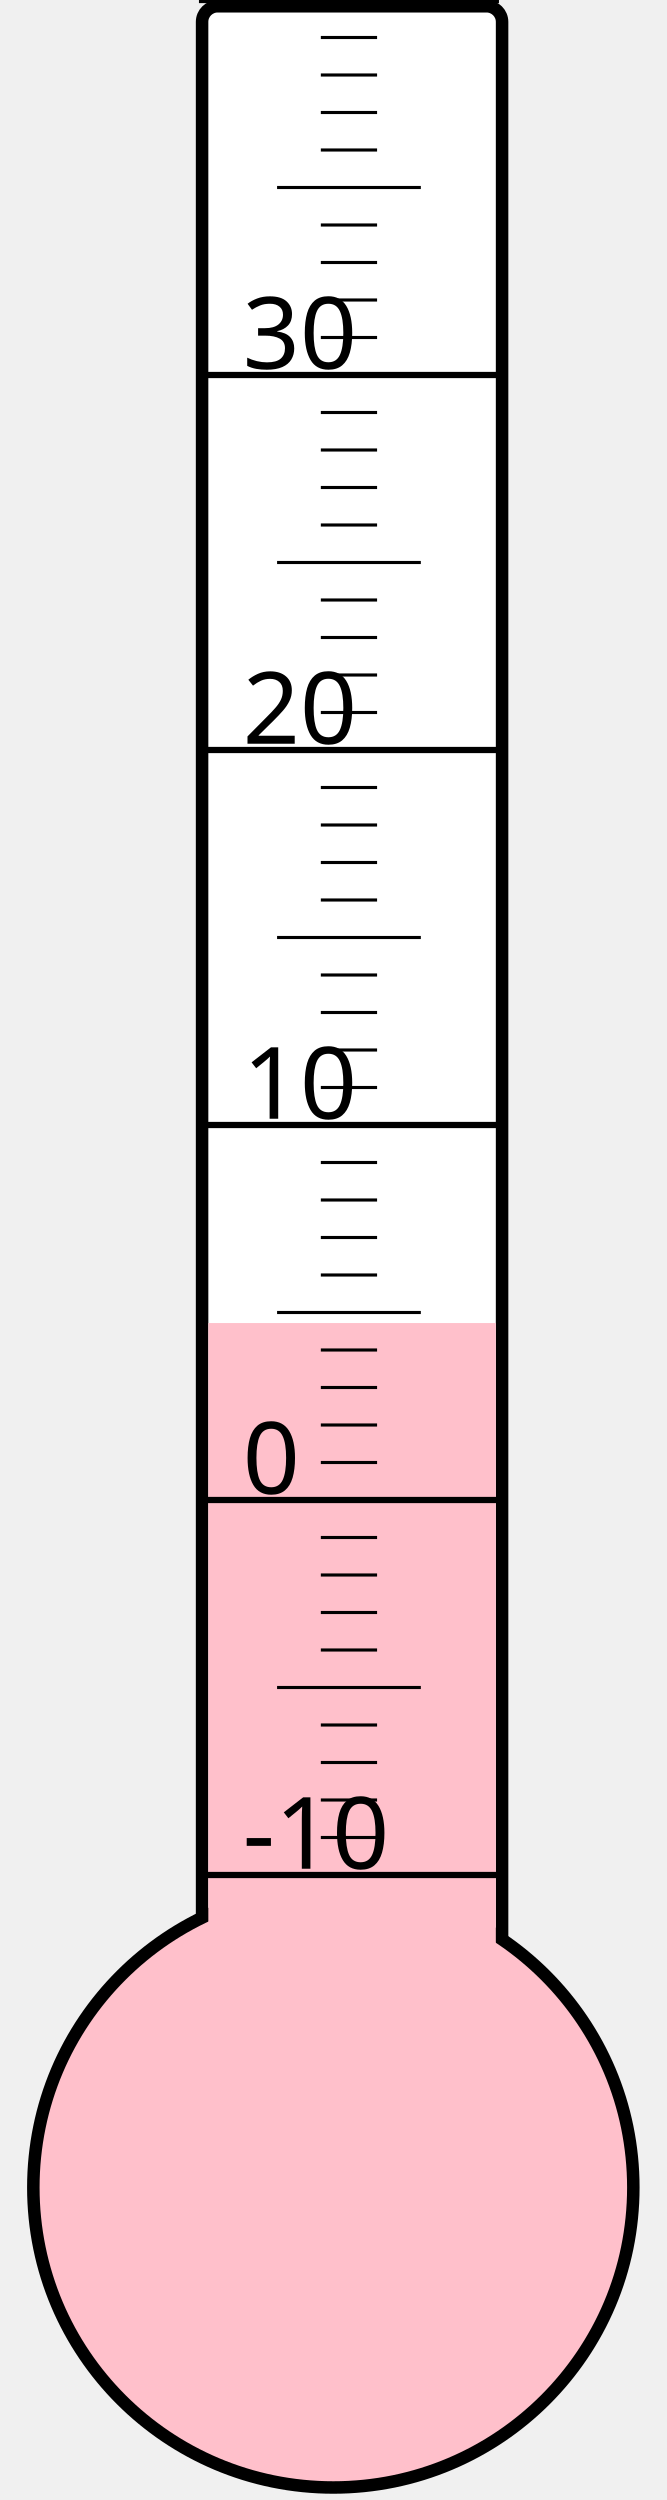
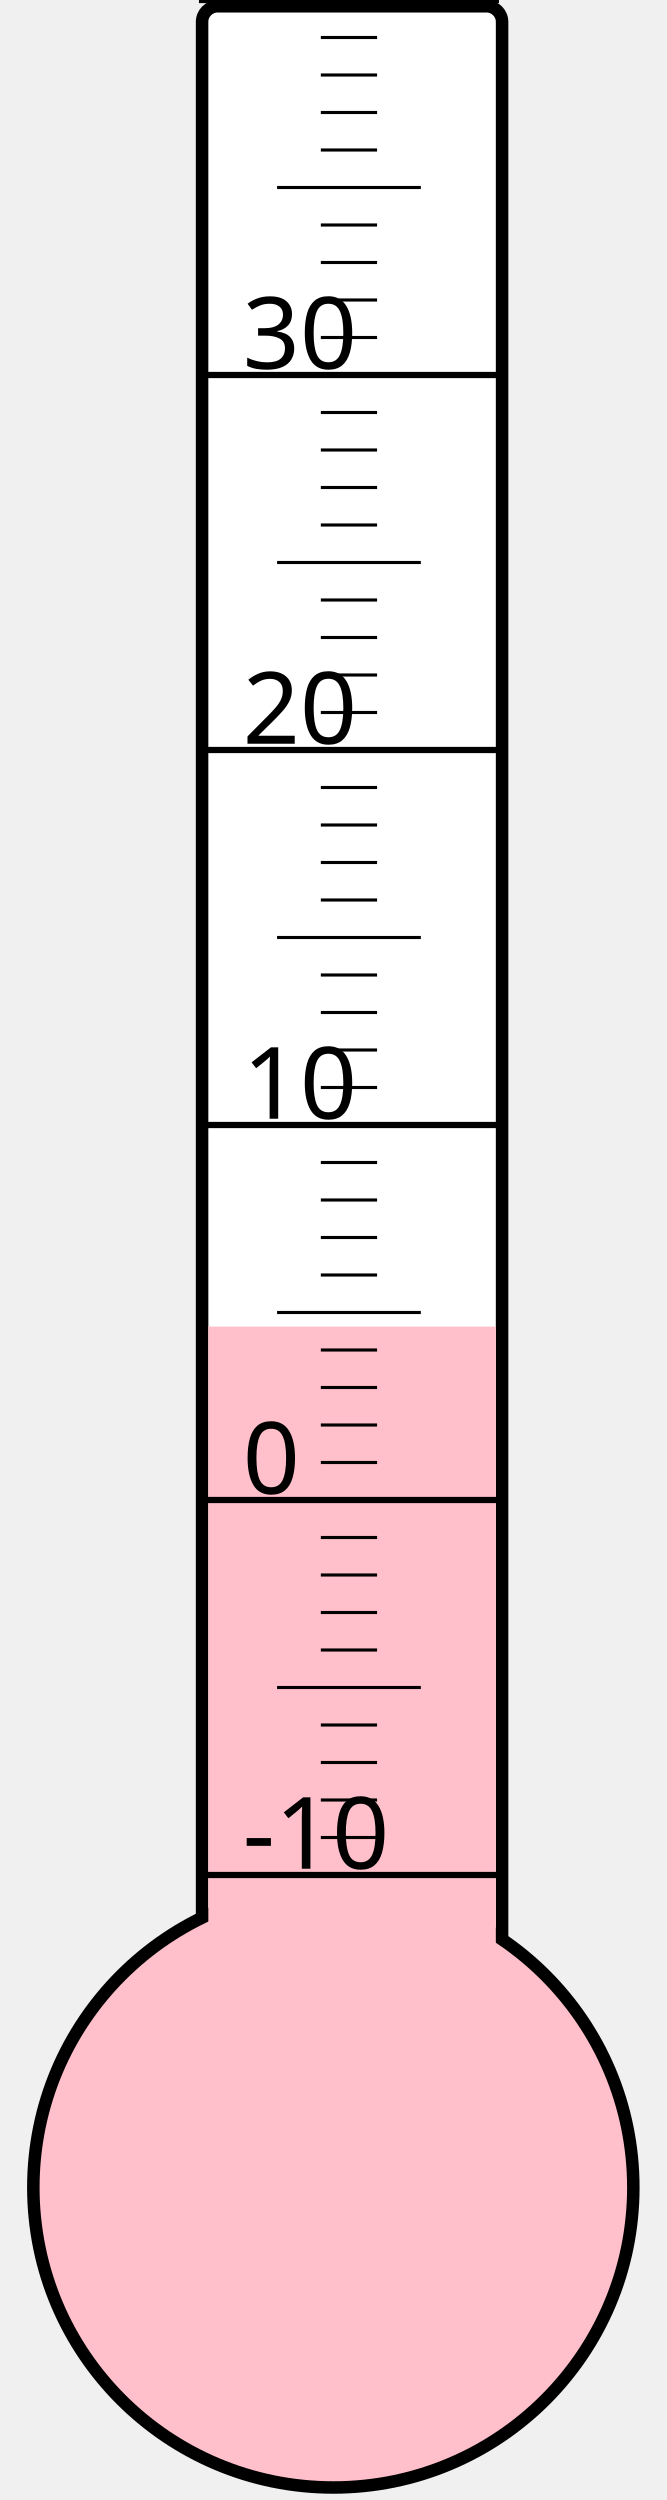
<svg xmlns="http://www.w3.org/2000/svg" width="40px" height="150px" viewBox="0 0 200 800">
  <rect width="200" height="800" x="0" y="0" style="fill: #ffffeb; fill-opacity: 0;" />
  <rect width="96" height="680" x="58" y="2" rx="5" ry="5" style="fill: white; fill-opacity: 1; stroke: black; stroke-width: 4;" />
  <circle cx="100" cy="700" r="96" style="fill: pink; stroke: black; stroke-width: 4;" />
-   <rect width="92" height="276.625" x="60" y="423.375" style="fill: pink; fill-opacity: 1; stroke-width: 0;" />
+   <rect width="92" height="275.5" x="60" y="424.5" style="fill: pink; fill-opacity: 1; stroke-width: 0;" />
  <text x="71" y="598" style="font-family: sans-serif; font-size: 24pt;">-10</text>
  <text x="71" y="478" style="font-family: sans-serif; font-size: 24pt;">0</text>
  <text x="71" y="358" style="font-family: sans-serif; font-size: 24pt;">10</text>
  <text x="71" y="238" style="font-family: sans-serif; font-size: 24pt;">20</text>
  <text x="71" y="118" style="font-family: sans-serif; font-size: 24pt;">30</text>
  <g style="stroke: black;">
    <line x1="57" y1="600" x2="153" y2="600" style="stroke-width: 2;" />
    <line x1="96" y1="588" x2="114" y2="588" style="stroke-width: 1;" />
    <line x1="96" y1="576" x2="114" y2="576" style="stroke-width: 1;" />
    <line x1="96" y1="564" x2="114" y2="564" style="stroke-width: 1;" />
    <line x1="96" y1="552" x2="114" y2="552" style="stroke-width: 1;" />
    <line x1="82" y1="540" x2="128" y2="540" style="stroke-width: 1;" />
    <line x1="96" y1="528" x2="114" y2="528" style="stroke-width: 1;" />
    <line x1="96" y1="516" x2="114" y2="516" style="stroke-width: 1;" />
    <line x1="96" y1="504" x2="114" y2="504" style="stroke-width: 1;" />
    <line x1="96" y1="492" x2="114" y2="492" style="stroke-width: 1;" />
    <line x1="57" y1="480" x2="153" y2="480" style="stroke-width: 2;" />
    <line x1="96" y1="468" x2="114" y2="468" style="stroke-width: 1;" />
    <line x1="96" y1="456" x2="114" y2="456" style="stroke-width: 1;" />
    <line x1="96" y1="444" x2="114" y2="444" style="stroke-width: 1;" />
    <line x1="96" y1="432" x2="114" y2="432" style="stroke-width: 1;" />
    <line x1="82" y1="420" x2="128" y2="420" style="stroke-width: 1;" />
    <line x1="96" y1="408" x2="114" y2="408" style="stroke-width: 1;" />
    <line x1="96" y1="396" x2="114" y2="396" style="stroke-width: 1;" />
    <line x1="96" y1="384" x2="114" y2="384" style="stroke-width: 1;" />
    <line x1="96" y1="372" x2="114" y2="372" style="stroke-width: 1;" />
    <line x1="57" y1="360" x2="153" y2="360" style="stroke-width: 2;" />
    <line x1="96" y1="348" x2="114" y2="348" style="stroke-width: 1;" />
    <line x1="96" y1="336" x2="114" y2="336" style="stroke-width: 1;" />
    <line x1="96" y1="324" x2="114" y2="324" style="stroke-width: 1;" />
    <line x1="96" y1="312" x2="114" y2="312" style="stroke-width: 1;" />
    <line x1="82" y1="300" x2="128" y2="300" style="stroke-width: 1;" />
    <line x1="96" y1="288" x2="114" y2="288" style="stroke-width: 1;" />
    <line x1="96" y1="276" x2="114" y2="276" style="stroke-width: 1;" />
    <line x1="96" y1="264" x2="114" y2="264" style="stroke-width: 1;" />
    <line x1="96" y1="252" x2="114" y2="252" style="stroke-width: 1;" />
    <line x1="57" y1="240" x2="153" y2="240" style="stroke-width: 2;" />
    <line x1="96" y1="228" x2="114" y2="228" style="stroke-width: 1;" />
    <line x1="96" y1="216" x2="114" y2="216" style="stroke-width: 1;" />
    <line x1="96" y1="204" x2="114" y2="204" style="stroke-width: 1;" />
    <line x1="96" y1="192" x2="114" y2="192" style="stroke-width: 1;" />
    <line x1="82" y1="180" x2="128" y2="180" style="stroke-width: 1;" />
    <line x1="96" y1="168" x2="114" y2="168" style="stroke-width: 1;" />
    <line x1="96" y1="156" x2="114" y2="156" style="stroke-width: 1;" />
    <line x1="96" y1="144" x2="114" y2="144" style="stroke-width: 1;" />
    <line x1="96" y1="132" x2="114" y2="132" style="stroke-width: 1;" />
    <line x1="57" y1="120" x2="153" y2="120" style="stroke-width: 2;" />
    <line x1="96" y1="108" x2="114" y2="108" style="stroke-width: 1;" />
    <line x1="96" y1="96" x2="114" y2="96" style="stroke-width: 1;" />
    <line x1="96" y1="84" x2="114" y2="84" style="stroke-width: 1;" />
    <line x1="96" y1="72" x2="114" y2="72" style="stroke-width: 1;" />
    <line x1="82" y1="60" x2="128" y2="60" style="stroke-width: 1;" />
    <line x1="96" y1="48" x2="114" y2="48" style="stroke-width: 1;" />
    <line x1="96" y1="36" x2="114" y2="36" style="stroke-width: 1;" />
    <line x1="96" y1="24" x2="114" y2="24" style="stroke-width: 1;" />
    <line x1="96" y1="12" x2="114" y2="12" style="stroke-width: 1;" />
    <line x1="57" y1="0" x2="153" y2="0" style="stroke-width: 2;" />
  </g>
</svg>
